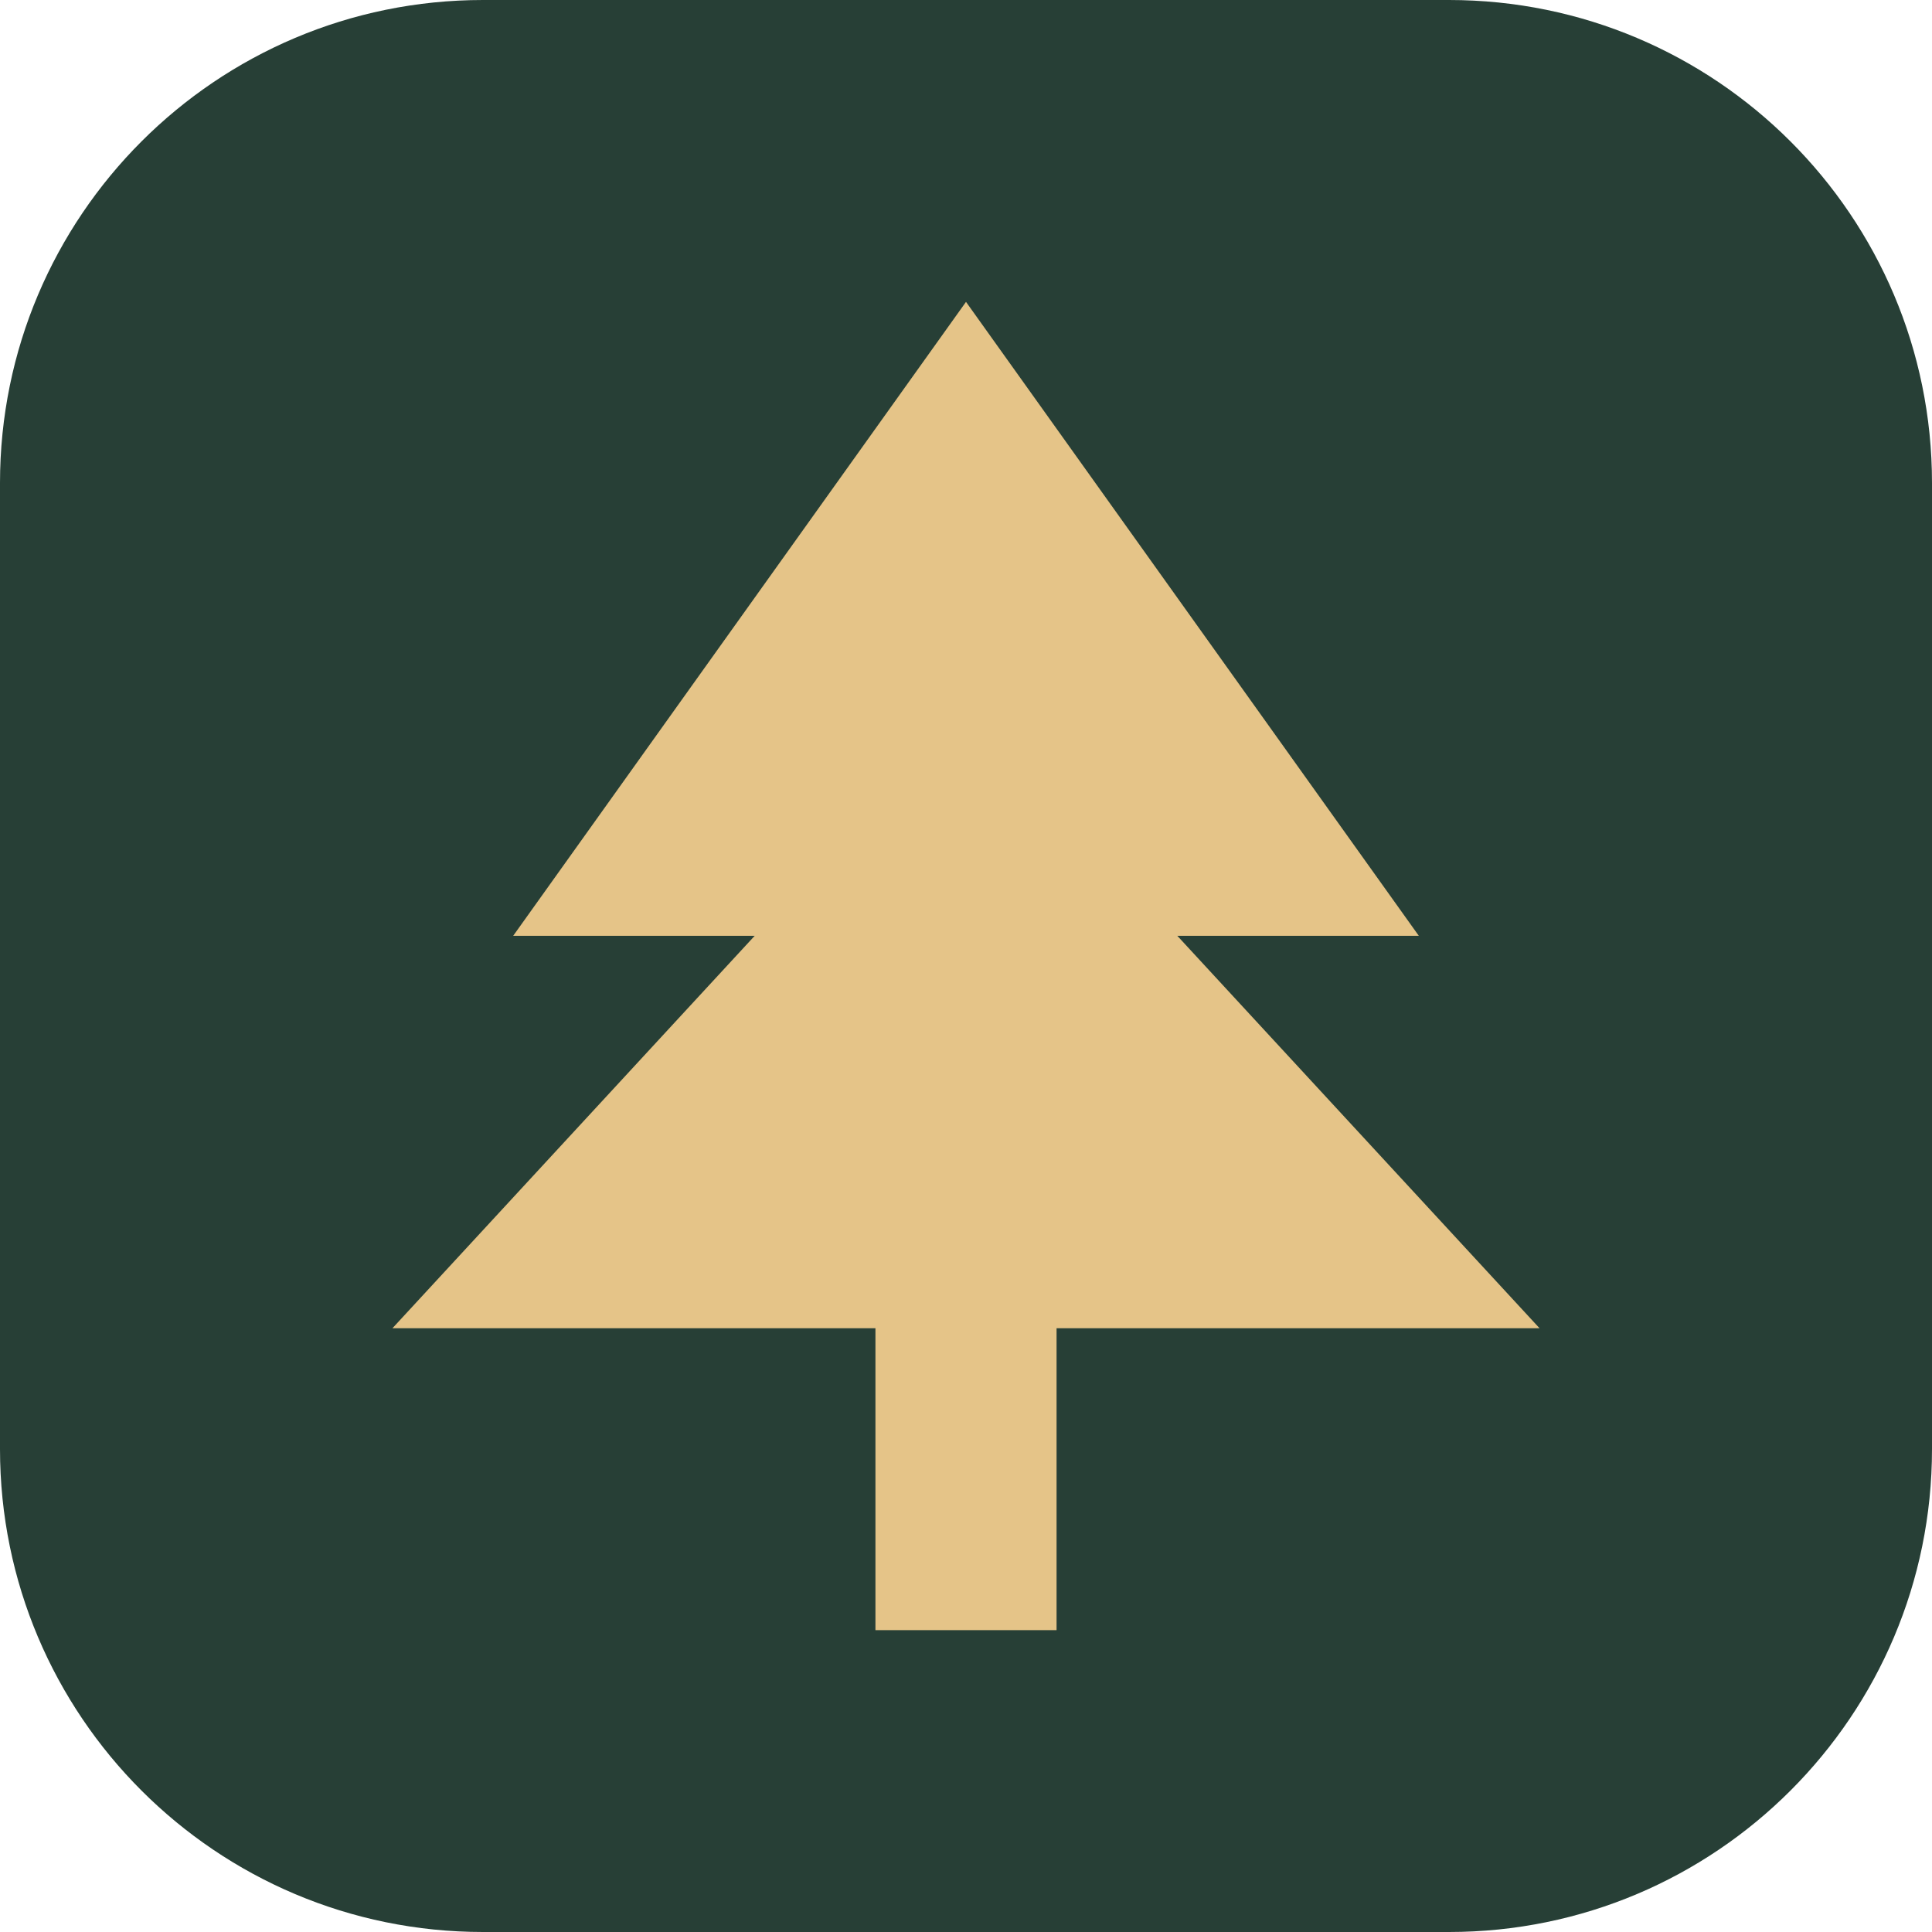
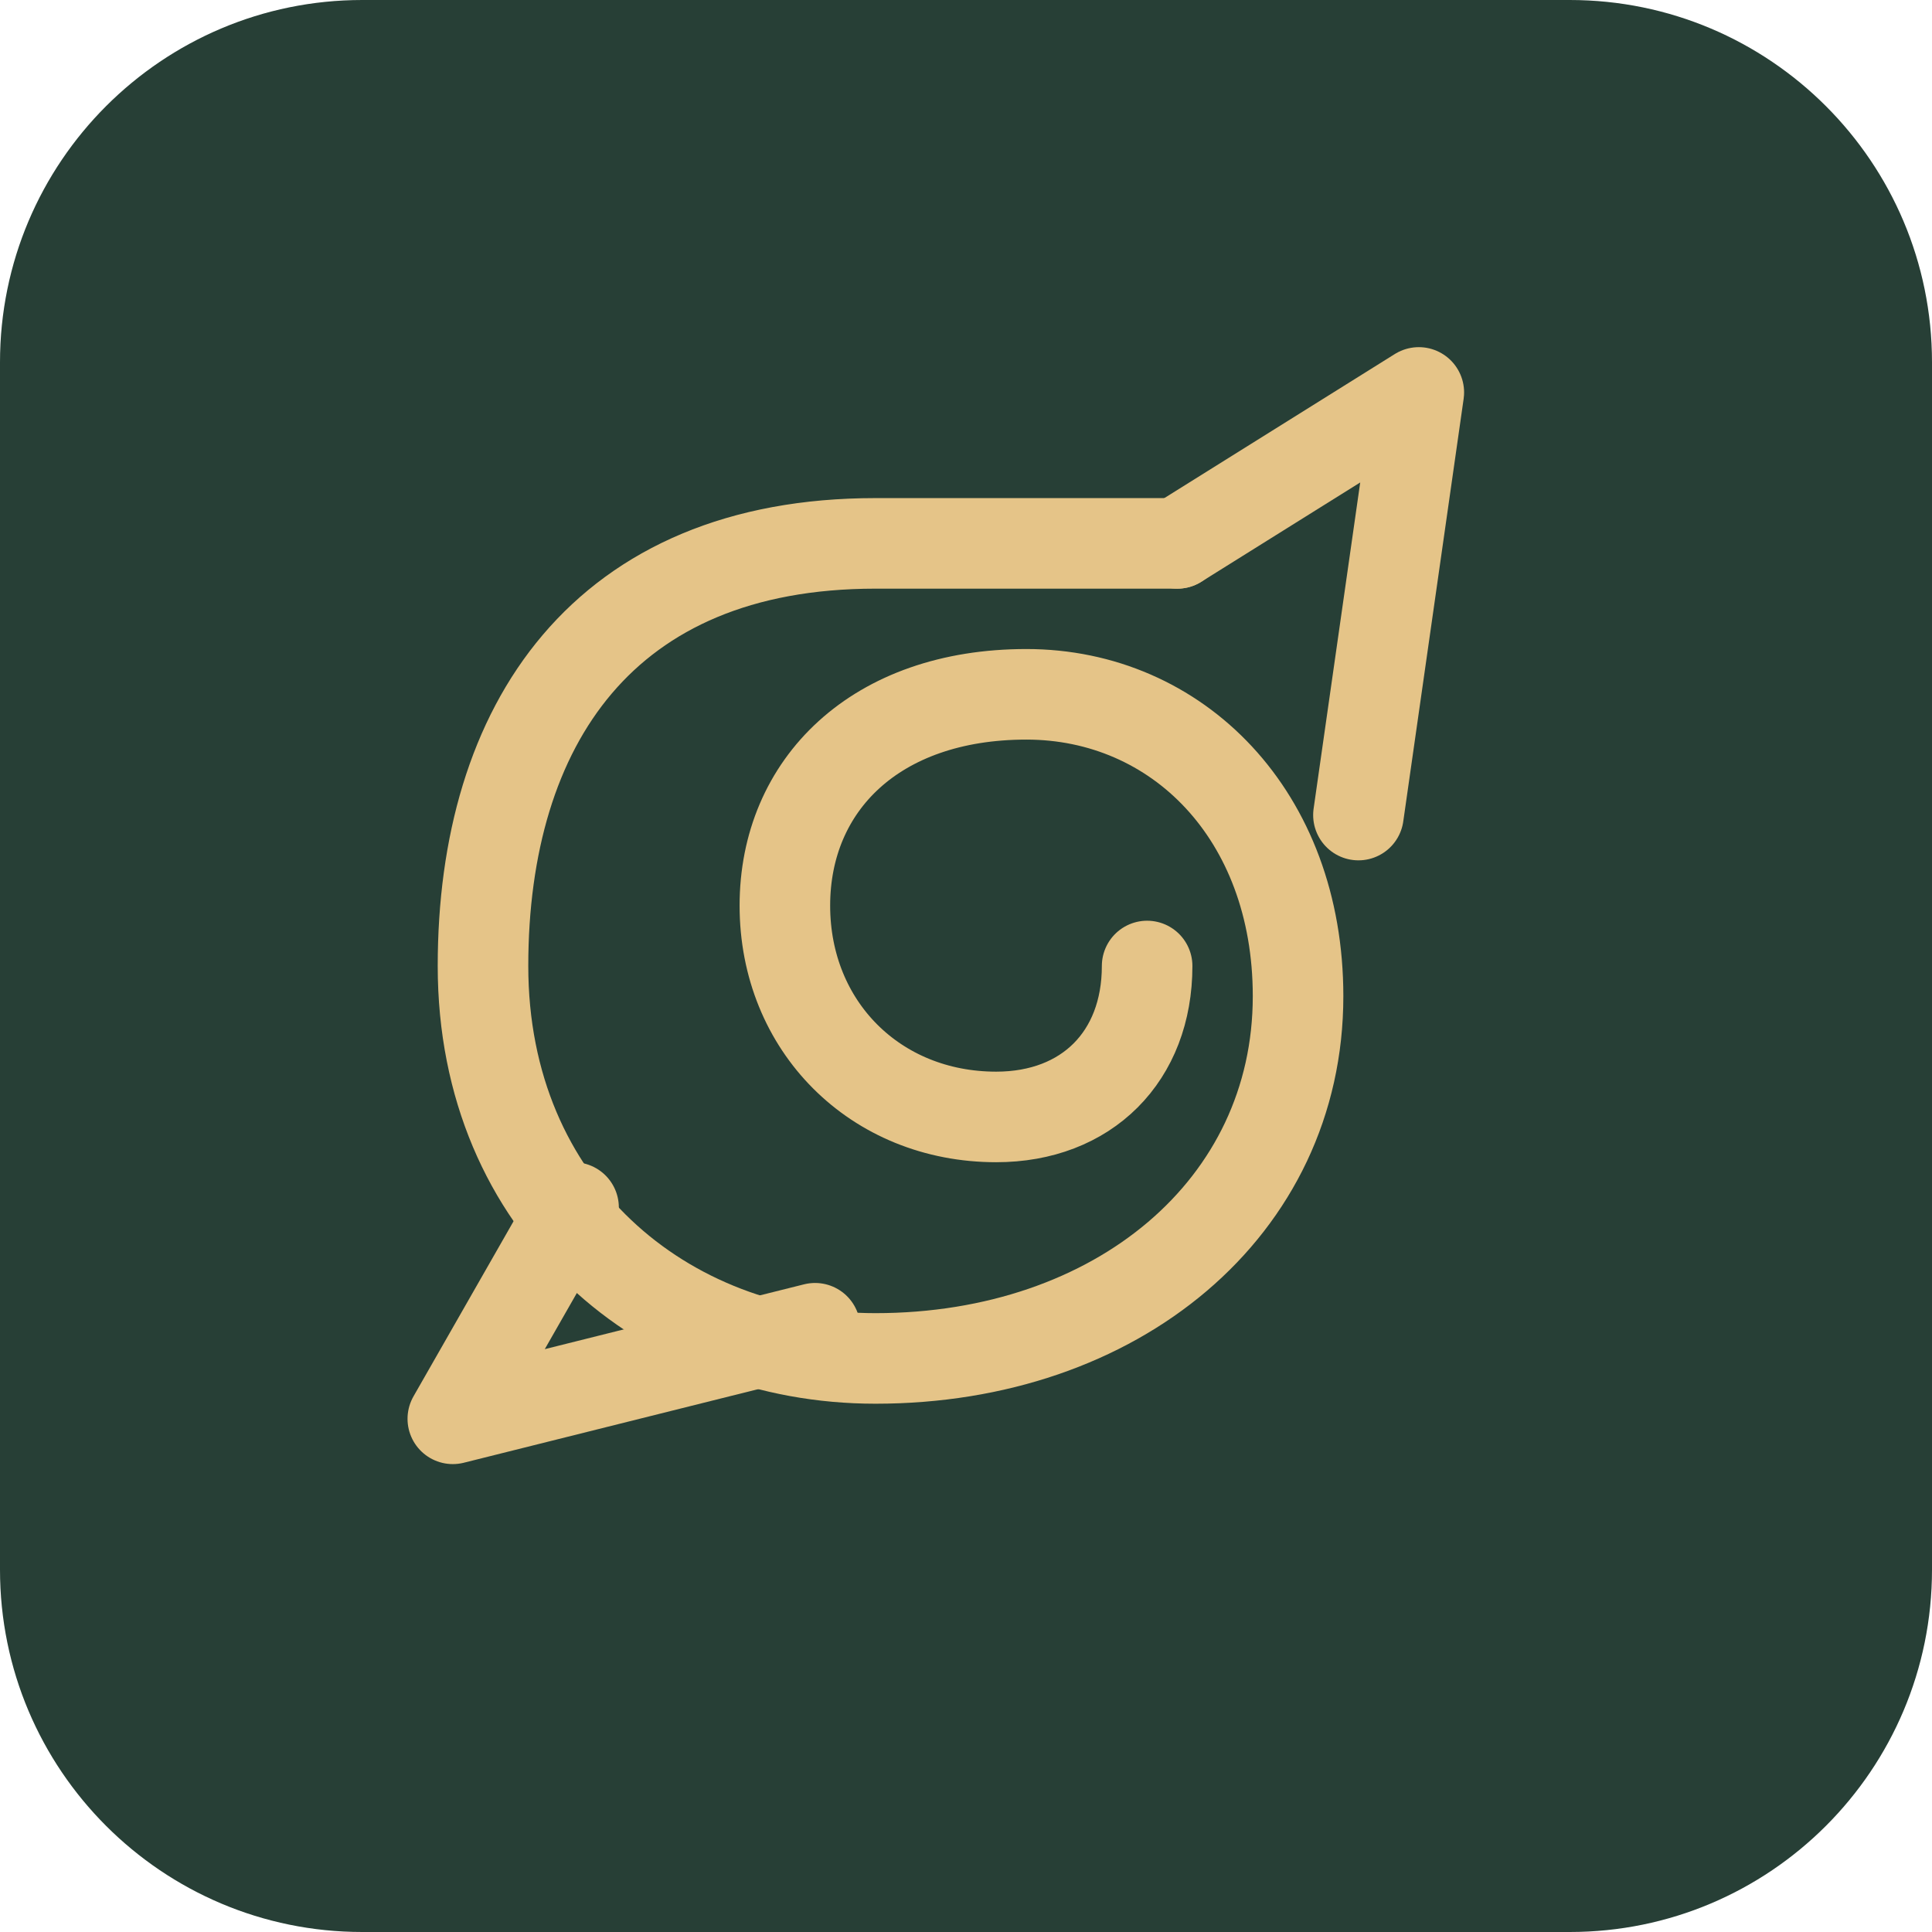
<svg xmlns="http://www.w3.org/2000/svg" viewBox="0 0 64 64">
-   <rect width="64" height="64" rx="16" fill="#273f36" />
-   <path d="M32 10 17 31h8L13 44h16v10h6V44h16L39 31h8Z" fill="#e5c488" />
+   <rect width="64" height="64" rx="12" fill="#273f36" />
+   <g transform="translate(12 10)" fill="none" stroke="#e5c488" stroke-width="3" stroke-linecap="round" stroke-linejoin="round">
+     <path d="M27 8H17C8 8 4 14 4 22s6 13 13 13c8 0 14-5 14-12 0-6-4-10-9-10-5 0-8 3-8 7s3 7 7 7c3 0 5-2 5-5" />
+     <path d="m27 8 8-5-2 14M7 30l-4 7 12-3" />
+   </g>
</svg>
